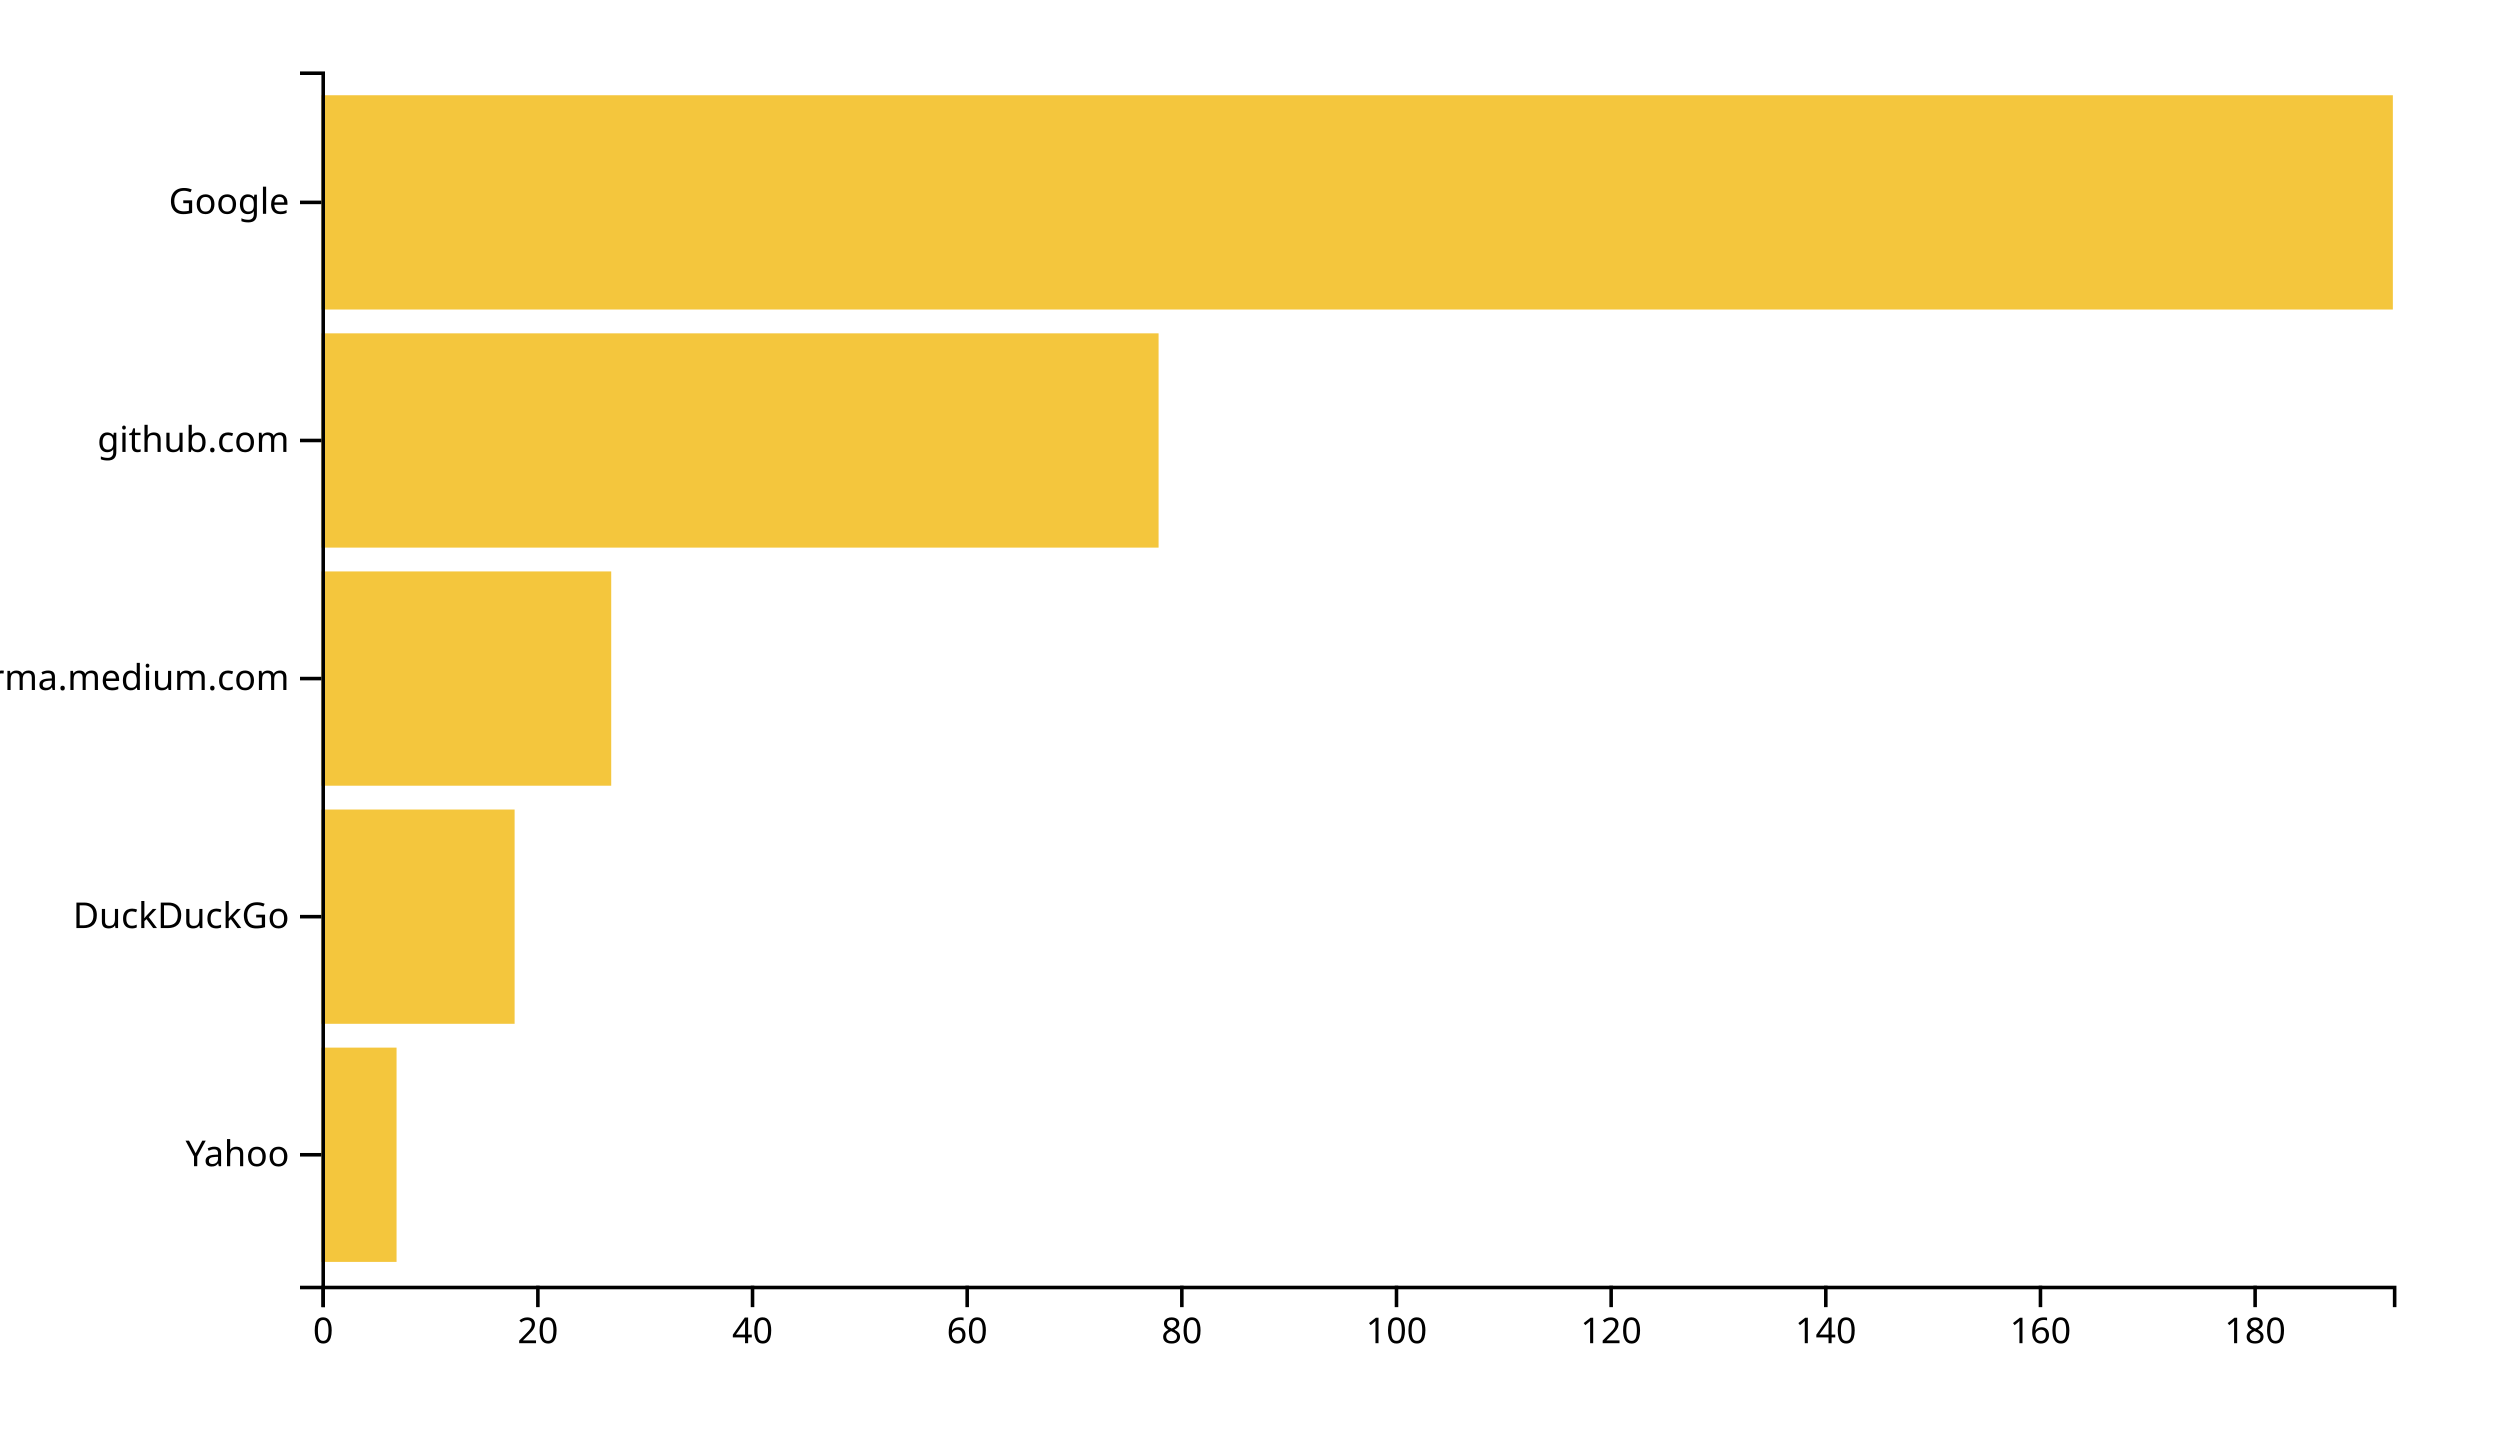
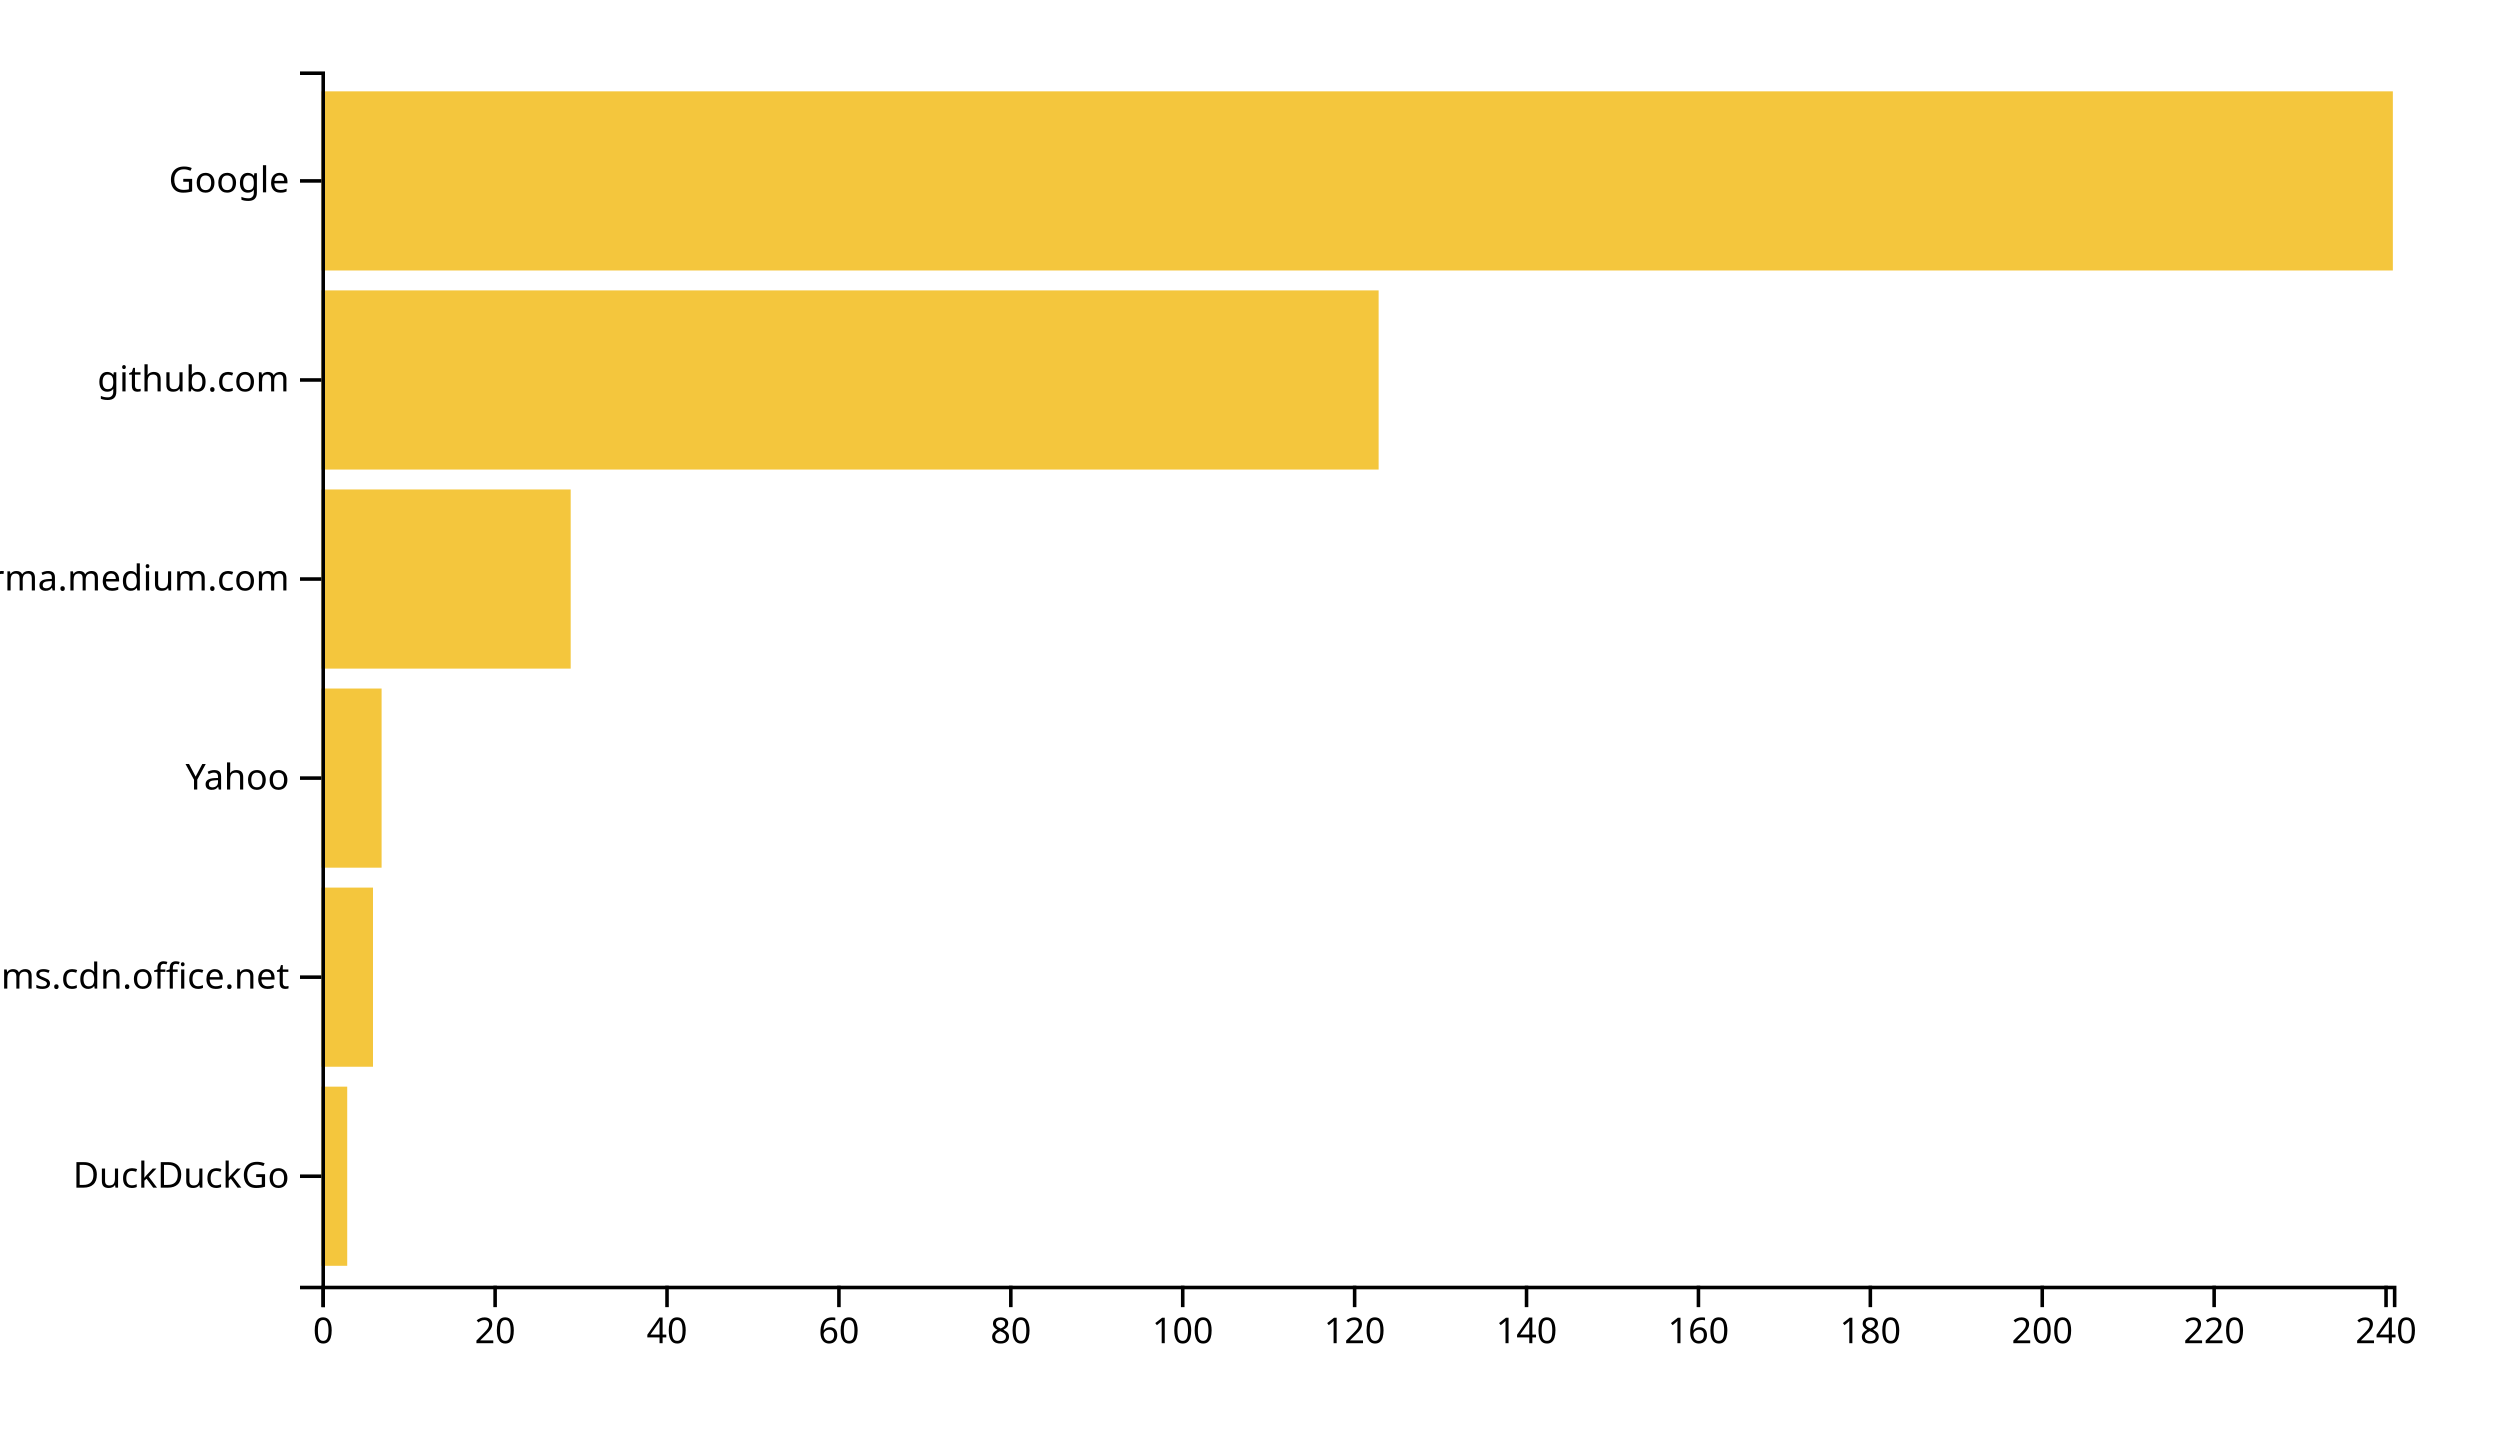
<svg xmlns="http://www.w3.org/2000/svg" width="700" height="400">
  <g transform="translate(90,20)">
-     <rect class="bar" width="21.036" y="273.333" height="60" style="fill: #f4c63d; text-anchor: end;" />
-     <rect class="bar" width="54.093" y="206.667" height="60" style="fill: #f4c63d; text-anchor: end;" />
-     <rect class="bar" width="81.14" y="140" height="60" style="fill: #f4c63d; text-anchor: end;" />
-     <rect class="bar" width="234.404" y="73.333" height="60" style="fill: #f4c63d; text-anchor: end;" />
-     <rect class="bar" width="580" y="6.667" height="60" style="fill: #f4c63d; text-anchor: end;" />
+     <rect class="bar" width="7.22" y="284.262" height="50.164" style="fill: #f4c63d; text-anchor: end;" />
+     <rect class="bar" width="14.44" y="228.525" height="50.164" style="fill: #f4c63d; text-anchor: end;" />
+     <rect class="bar" width="16.846" y="172.787" height="50.164" style="fill: #f4c63d; text-anchor: end;" />
+     <rect class="bar" width="69.793" y="117.049" height="50.164" style="fill: #f4c63d; text-anchor: end;" />
+     <rect class="bar" width="296.017" y="61.311" height="50.164" style="fill: #f4c63d; text-anchor: end;" />
+     <rect class="bar" width="580" y="5.574" height="50.164" style="fill: #f4c63d; text-anchor: end;" />
    <g transform="translate(0,340)" fill="none" font-size="10" font-family="sans-serif" text-anchor="middle">
      <path class="domain" stroke="currentColor" d="M0.5,6V0.5H580.5V6" />
      <g class="tick" opacity="1" transform="translate(0.5,0)">
        <line stroke="currentColor" y2="6" />
        <text fill="currentColor" y="9" dy="0.71em">0</text>
      </g>
-       <g class="tick" opacity="1" transform="translate(60.60363,0)">
+       <g class="tick" opacity="1" transform="translate(48.63278,0)">
        <line stroke="currentColor" y2="6" />
        <text fill="currentColor" y="9" dy="0.71em">20</text>
      </g>
-       <g class="tick" opacity="1" transform="translate(120.7073,0)">
+       <g class="tick" opacity="1" transform="translate(96.76556,0)">
        <line stroke="currentColor" y2="6" />
        <text fill="currentColor" y="9" dy="0.71em">40</text>
      </g>
-       <g class="tick" opacity="1" transform="translate(180.8109,0)">
+       <g class="tick" opacity="1" transform="translate(144.8983,0)">
        <line stroke="currentColor" y2="6" />
        <text fill="currentColor" y="9" dy="0.71em">60</text>
      </g>
-       <g class="tick" opacity="1" transform="translate(240.9145,0)">
+       <g class="tick" opacity="1" transform="translate(193.0311,0)">
        <line stroke="currentColor" y2="6" />
        <text fill="currentColor" y="9" dy="0.71em">80</text>
      </g>
-       <g class="tick" opacity="1" transform="translate(301.0181,0)">
+       <g class="tick" opacity="1" transform="translate(241.1639,0)">
        <line stroke="currentColor" y2="6" />
        <text fill="currentColor" y="9" dy="0.71em">100</text>
      </g>
-       <g class="tick" opacity="1" transform="translate(361.1218,0)">
+       <g class="tick" opacity="1" transform="translate(289.2967,0)">
        <line stroke="currentColor" y2="6" />
        <text fill="currentColor" y="9" dy="0.71em">120</text>
      </g>
-       <g class="tick" opacity="1" transform="translate(421.2254,0)">
+       <g class="tick" opacity="1" transform="translate(337.4295,0)">
        <line stroke="currentColor" y2="6" />
        <text fill="currentColor" y="9" dy="0.71em">140</text>
      </g>
-       <g class="tick" opacity="1" transform="translate(481.329,0)">
+       <g class="tick" opacity="1" transform="translate(385.5622,0)">
        <line stroke="currentColor" y2="6" />
        <text fill="currentColor" y="9" dy="0.71em">160</text>
      </g>
-       <g class="tick" opacity="1" transform="translate(541.4326,0)">
+       <g class="tick" opacity="1" transform="translate(433.695,0)">
        <line stroke="currentColor" y2="6" />
        <text fill="currentColor" y="9" dy="0.71em">180</text>
+       </g>
+       <g class="tick" opacity="1" transform="translate(481.8278,0)">
+         <line stroke="currentColor" y2="6" />
+         <text fill="currentColor" y="9" dy="0.71em">200</text>
+       </g>
+       <g class="tick" opacity="1" transform="translate(529.9606,0)">
+         <line stroke="currentColor" y2="6" />
+         <text fill="currentColor" y="9" dy="0.71em">220</text>
+       </g>
+       <g class="tick" opacity="1" transform="translate(578.0934,0)">
+         <line stroke="currentColor" y2="6" />
+         <text fill="currentColor" y="9" dy="0.71em">240</text>
      </g>
    </g>
    <g fill="none" font-size="10" font-family="sans-serif" text-anchor="end">
      <path class="domain" stroke="currentColor" d="M-6,340.5H0.5V0.5H-6" />
-       <g class="tick" opacity="1" transform="translate(0,303.3333)">
+       <g class="tick" opacity="1" transform="translate(0,309.3443)">
+         <line stroke="currentColor" x2="-6" />
+         <text fill="currentColor" x="-9" dy="0.32em">DuckDuckGo</text>
+       </g>
+       <g class="tick" opacity="1" transform="translate(0,253.6066)">
+         <line stroke="currentColor" x2="-6" />
+         <text fill="currentColor" x="-9" dy="0.32em">statics.teams.cdn.office.net</text>
+       </g>
+       <g class="tick" opacity="1" transform="translate(0,197.8689)">
        <line stroke="currentColor" x2="-6" />
        <text fill="currentColor" x="-9" dy="0.32em">Yahoo</text>
      </g>
-       <g class="tick" opacity="1" transform="translate(0,236.6667)">
-         <line stroke="currentColor" x2="-6" />
-         <text fill="currentColor" x="-9" dy="0.32em">DuckDuckGo</text>
-       </g>
-       <g class="tick" opacity="1" transform="translate(0,170)">
+       <g class="tick" opacity="1" transform="translate(0,142.1311)">
        <line stroke="currentColor" x2="-6" />
        <text fill="currentColor" x="-9" dy="0.32em">xgirma.medium.com</text>
      </g>
-       <g class="tick" opacity="1" transform="translate(0,103.3333)">
+       <g class="tick" opacity="1" transform="translate(0,86.39344)">
        <line stroke="currentColor" x2="-6" />
        <text fill="currentColor" x="-9" dy="0.32em">github.com</text>
      </g>
-       <g class="tick" opacity="1" transform="translate(0,36.66667)">
+       <g class="tick" opacity="1" transform="translate(0,30.65574)">
        <line stroke="currentColor" x2="-6" />
        <text fill="currentColor" x="-9" dy="0.32em">Google</text>
      </g>
    </g>
  </g>
</svg>
